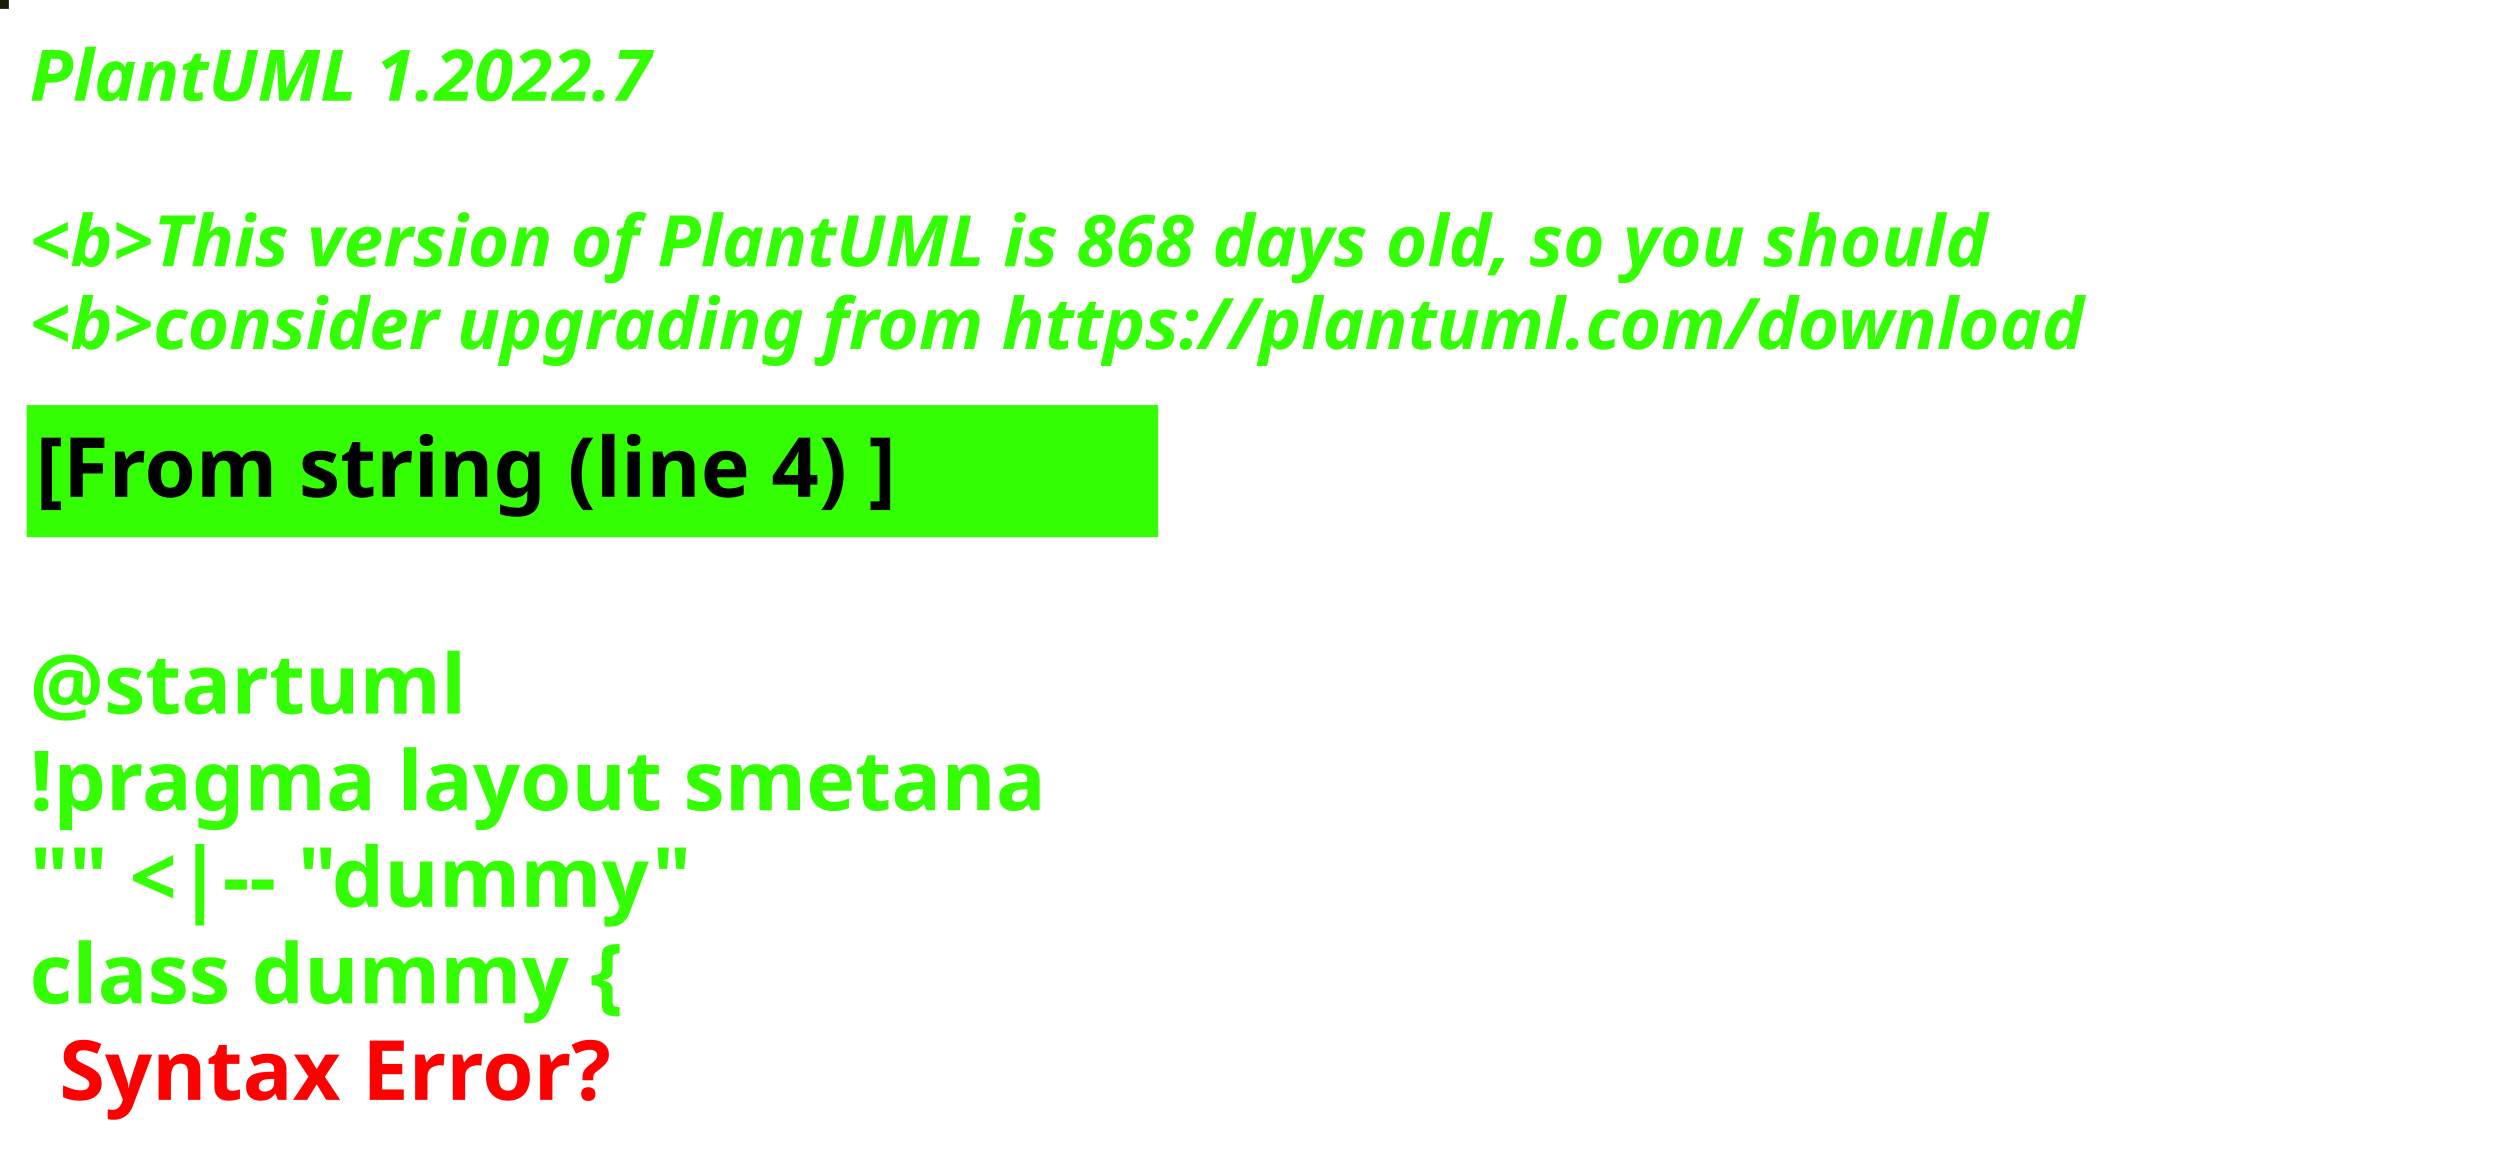
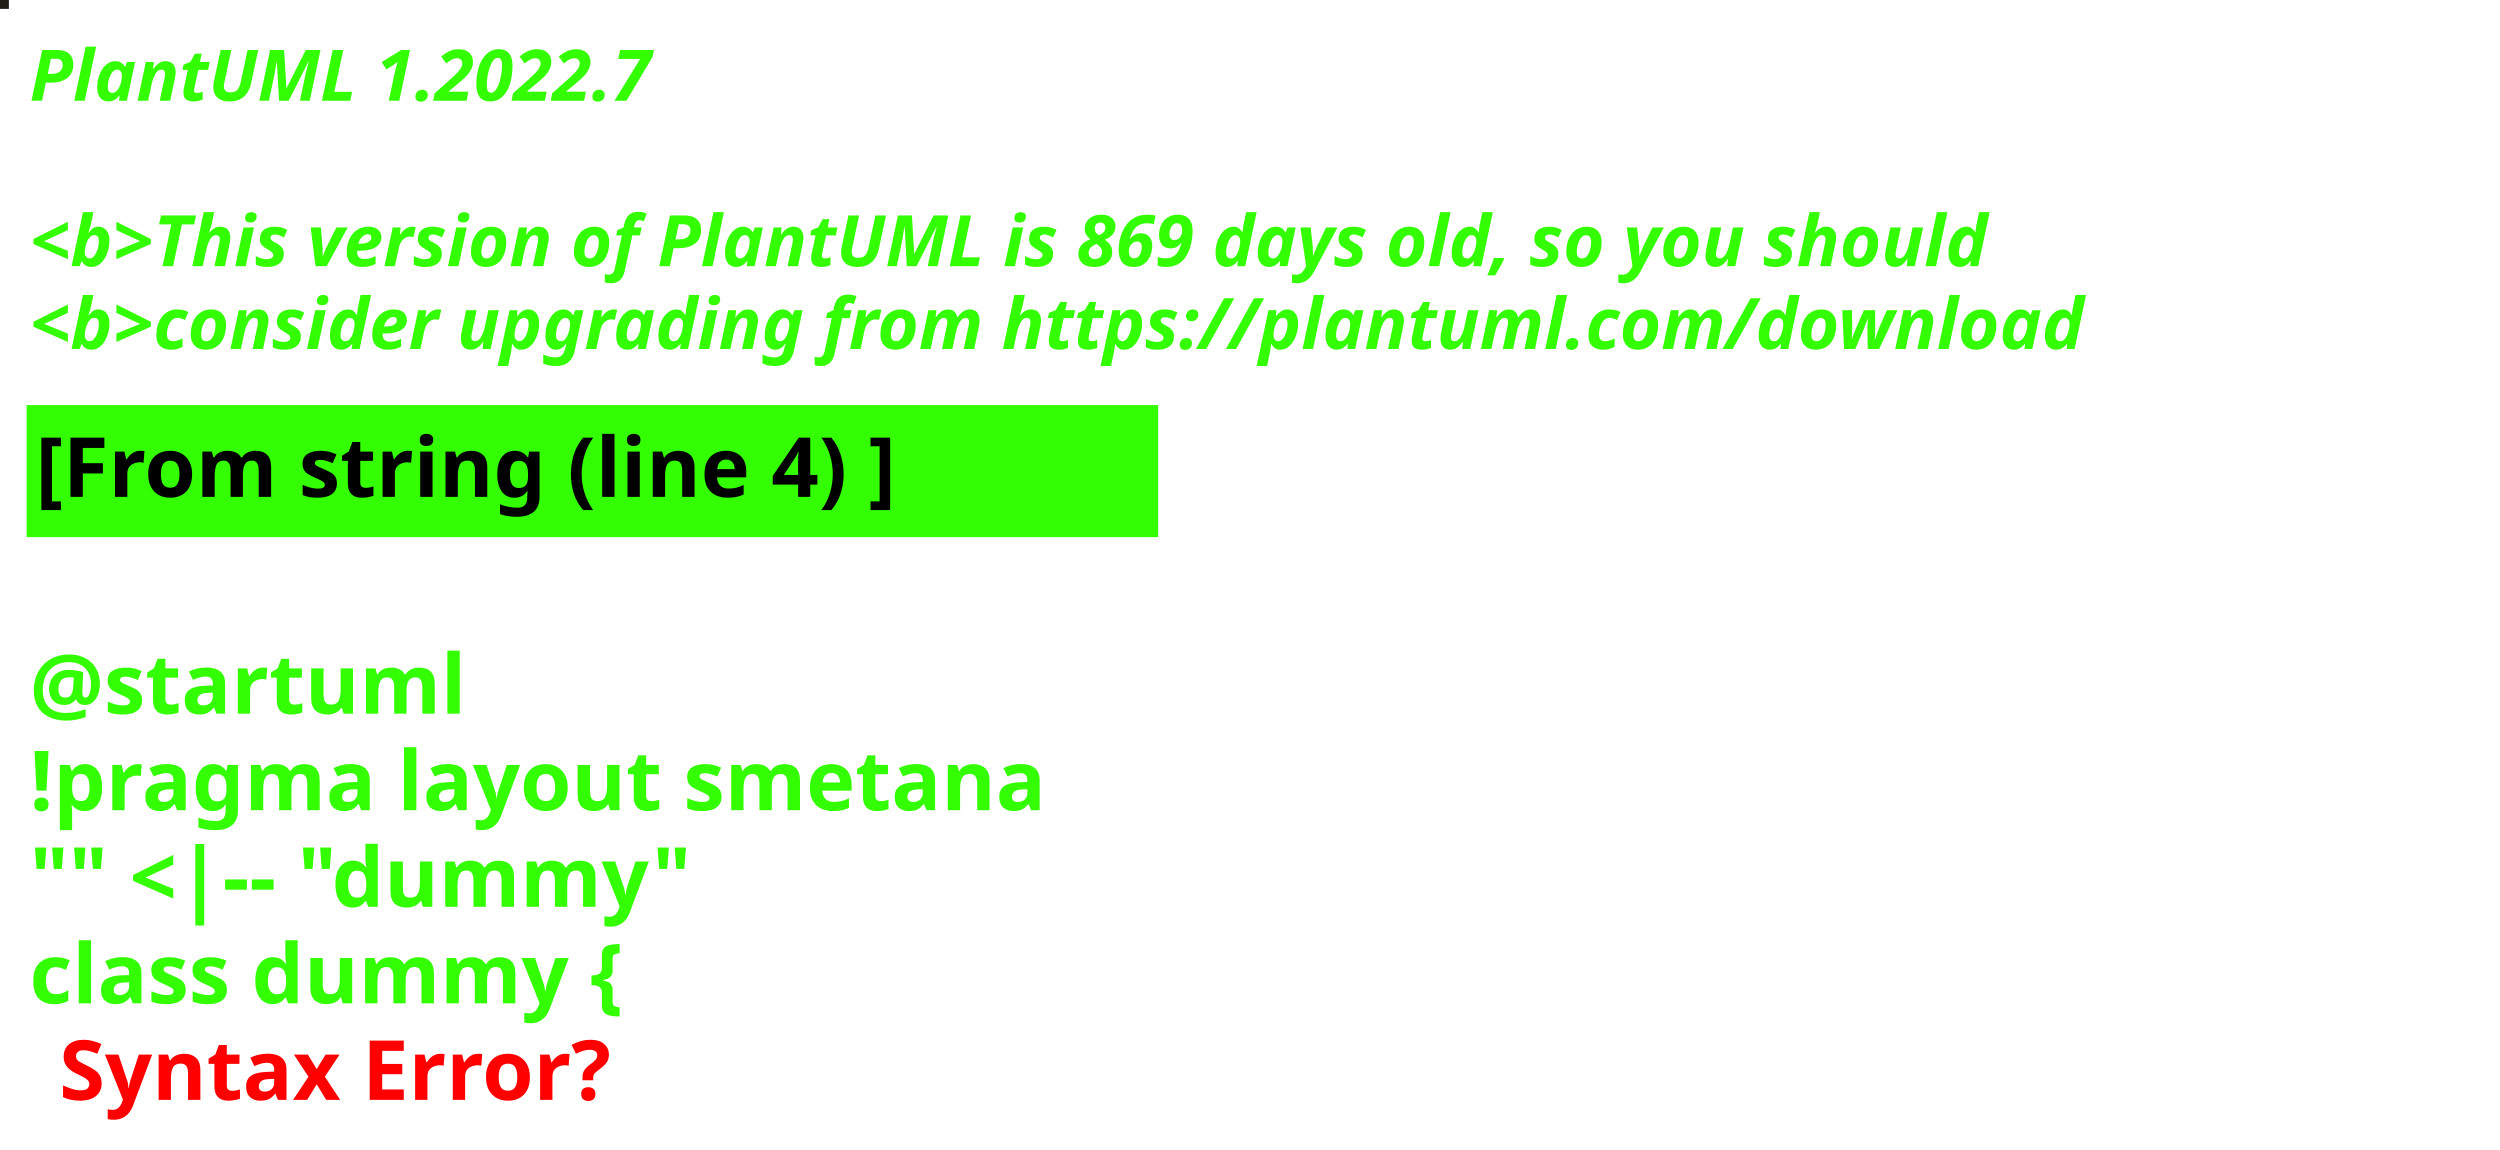
<svg xmlns="http://www.w3.org/2000/svg" contentStyleType="text/css" height="194px" preserveAspectRatio="none" style="width:422px;height:194px;background:#000000;" version="1.1" viewBox="0 0 422 194" width="422px" zoomAndPan="magnify">
  <defs />
  <g>
-     <rect fill="#1C1B0B" height="1" style="stroke:#1C1B0B;stroke-width:1.0;" width="1" x="0" y="0" />
+     <rect fill="#1F1E17" height="1" style="stroke:#1F1E17;stroke-width:1.0;" width="1" x="0" y="0" />
    <text fill="#33FF02" font-family="sans-serif" font-size="12" font-style="italic" font-weight="bold" lengthAdjust="spacing" textLength="127" x="5" y="17">PlantUML 1.2022.7</text>
    <text fill="#33FF02" font-family="sans-serif" font-size="12" font-style="italic" font-weight="bold" lengthAdjust="spacing" textLength="4" x="5" y="30.969"> </text>
-     <text fill="#33FF02" font-family="sans-serif" font-size="12" font-style="italic" font-weight="bold" lengthAdjust="spacing" textLength="399" x="5" y="44.938">&lt;b&gt;This version of PlantUML is 868 days old, so you should</text>
+     <text fill="#33FF02" font-family="sans-serif" font-size="12" font-style="italic" font-weight="bold" lengthAdjust="spacing" textLength="399" x="5" y="44.938">&lt;b&gt;This version of PlantUML is 869 days old, so you should</text>
    <text fill="#33FF02" font-family="sans-serif" font-size="12" font-style="italic" font-weight="bold" lengthAdjust="spacing" textLength="408" x="5" y="58.906">&lt;b&gt;consider upgrading from https://plantuml.com/download</text>
    <rect fill="#33FF02" height="21.297" style="stroke:#33FF02;stroke-width:1.0;" width="190" x="5" y="68.875" />
    <text fill="#000000" font-family="sans-serif" font-size="14" font-weight="bold" lengthAdjust="spacing" textLength="168" x="6" y="83.875">[From string (line 4) ]</text>
    <text fill="#33FF02" font-family="sans-serif" font-size="14" font-weight="bold" lengthAdjust="spacing" textLength="5" x="5" y="104.172"> </text>
    <text fill="#33FF02" font-family="sans-serif" font-size="14" font-weight="bold" lengthAdjust="spacing" textLength="79" x="5" y="120.469">@startuml</text>
    <text fill="#33FF02" font-family="sans-serif" font-size="14" font-weight="bold" lengthAdjust="spacing" textLength="190" x="5" y="136.766">!pragma layout smetana</text>
    <text fill="#33FF02" font-family="sans-serif" font-size="14" font-weight="bold" lengthAdjust="spacing" textLength="124" x="5" y="153.062">"" &lt;|-- "dummy"</text>
    <text fill="#33FF02" font-family="sans-serif" font-size="14" font-weight="bold" lengthAdjust="spacing" text-decoration="wavy underline" textLength="117" x="5" y="169.359">class dummy {</text>
    <text fill="#FF0000" font-family="sans-serif" font-size="14" font-weight="bold" lengthAdjust="spacing" textLength="106" x="10" y="185.656">Syntax Error?</text>
  </g>
</svg>
